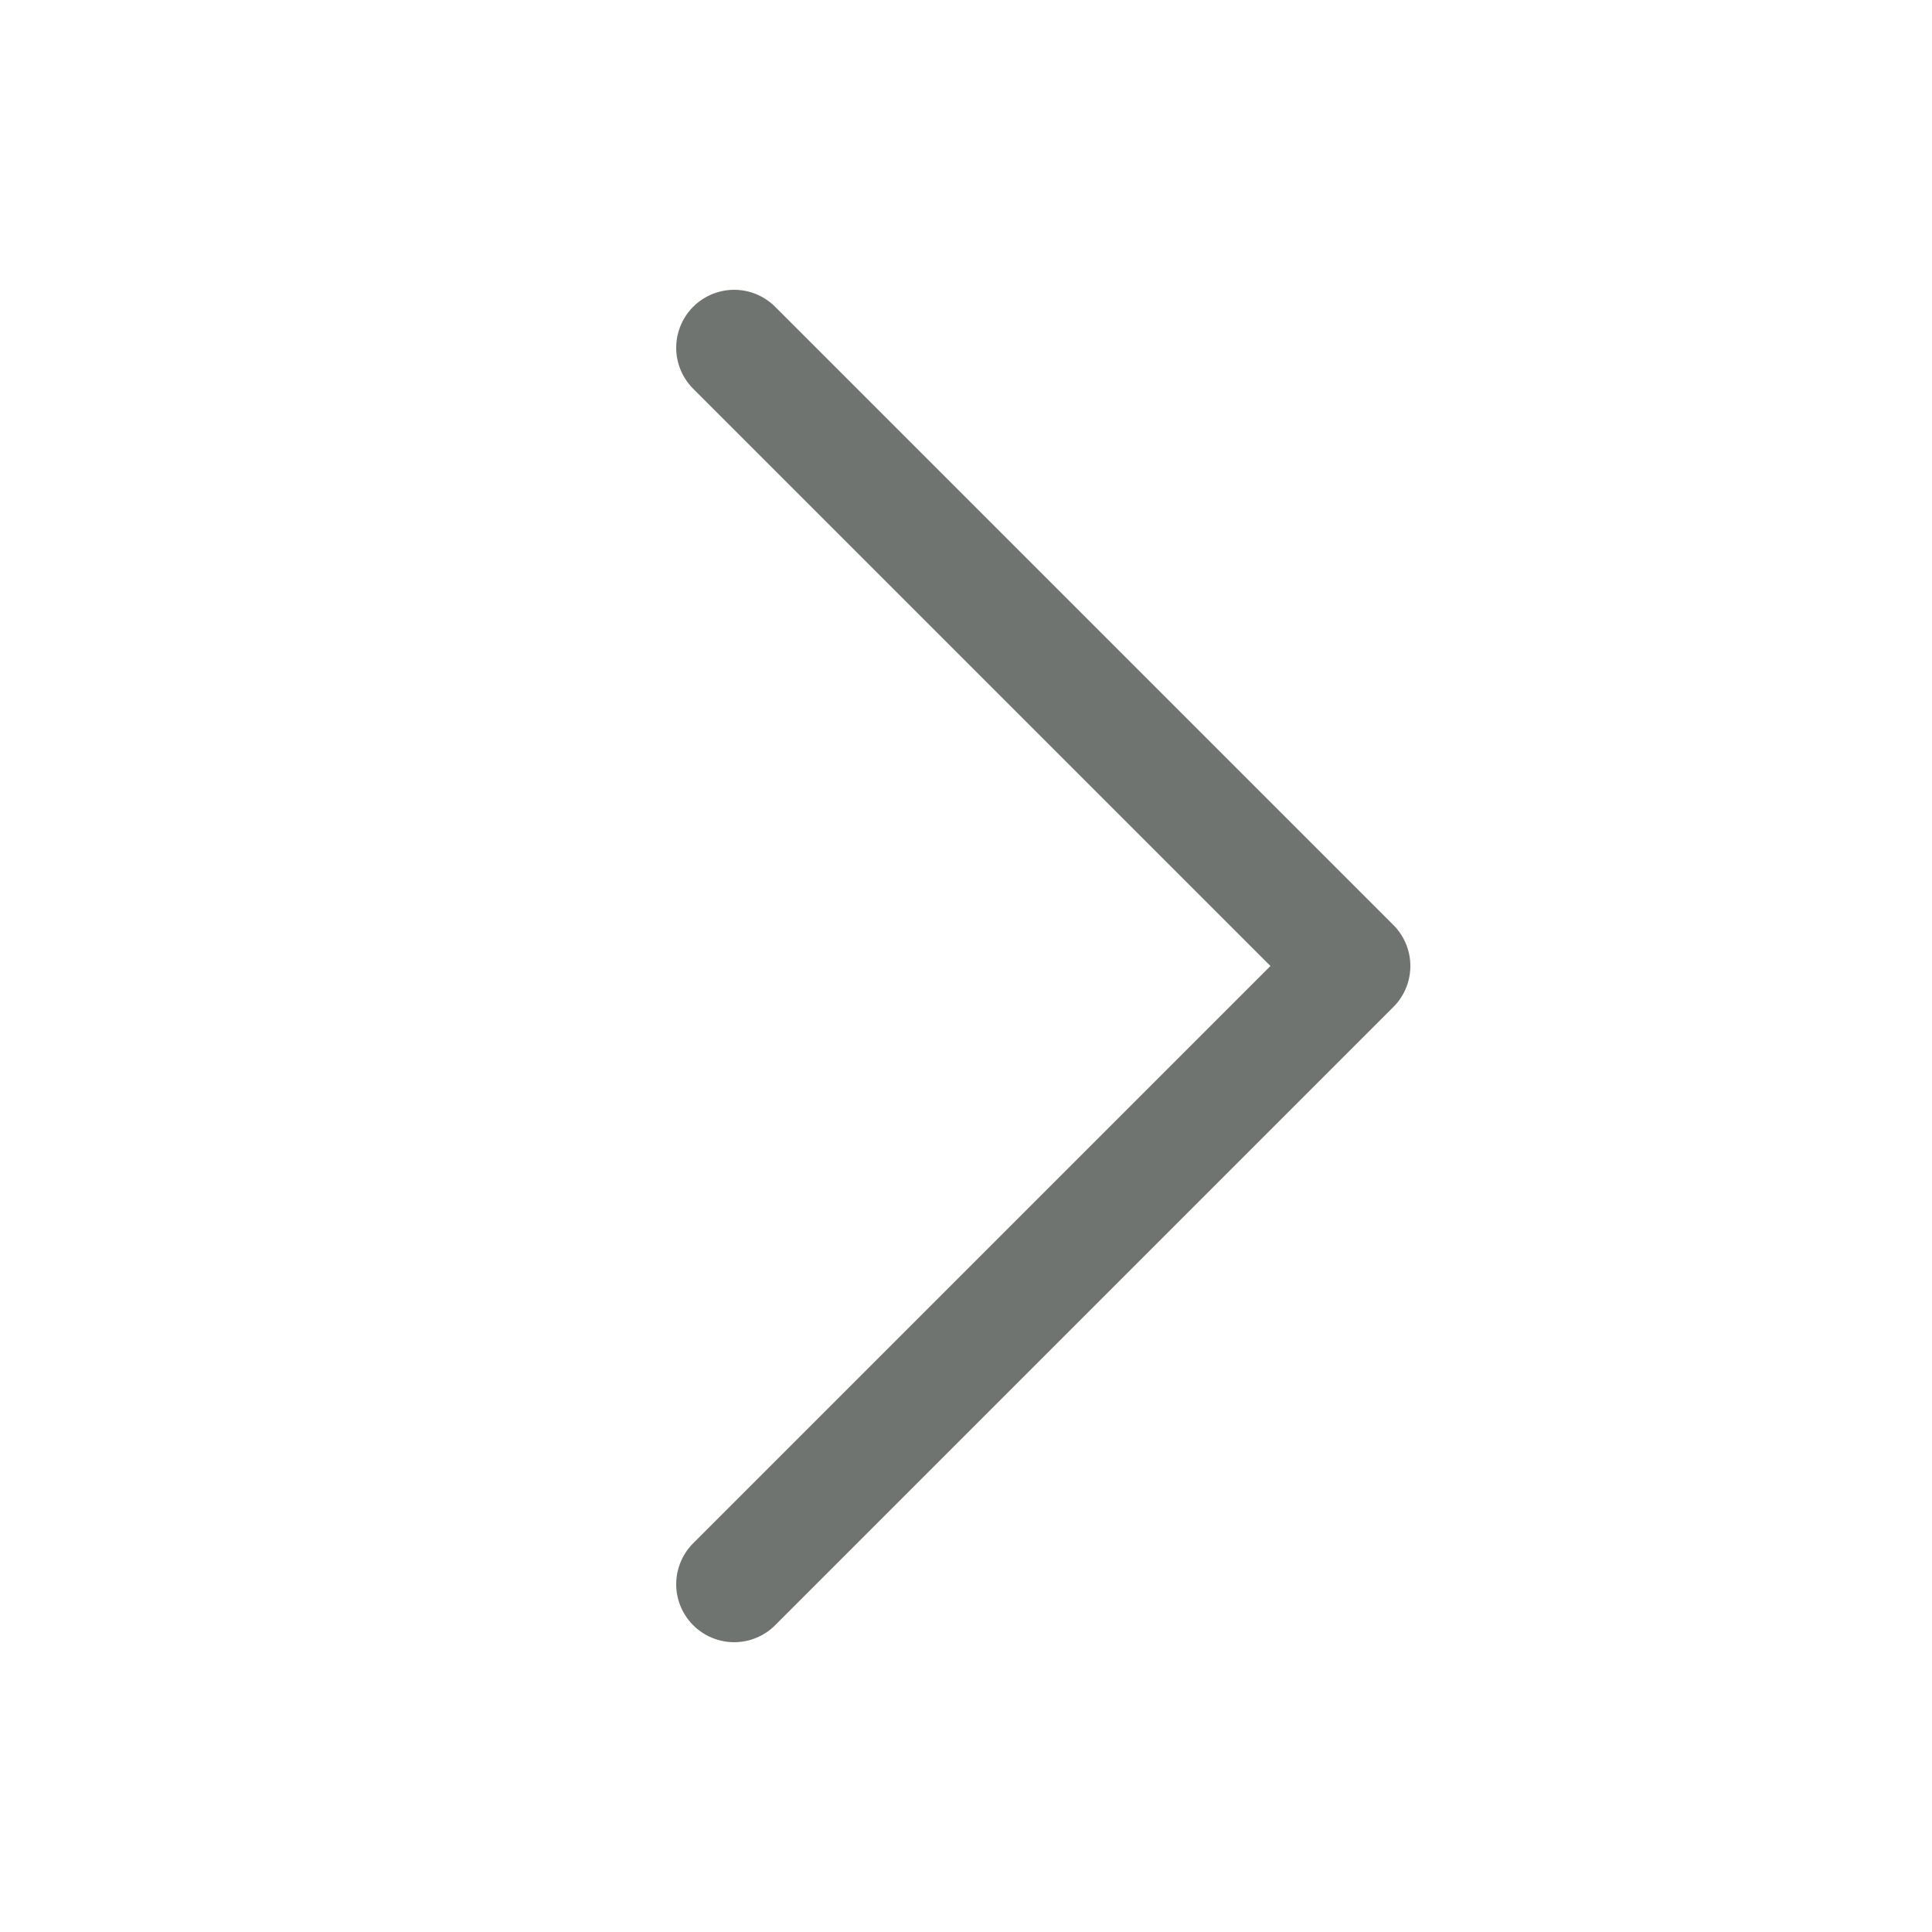
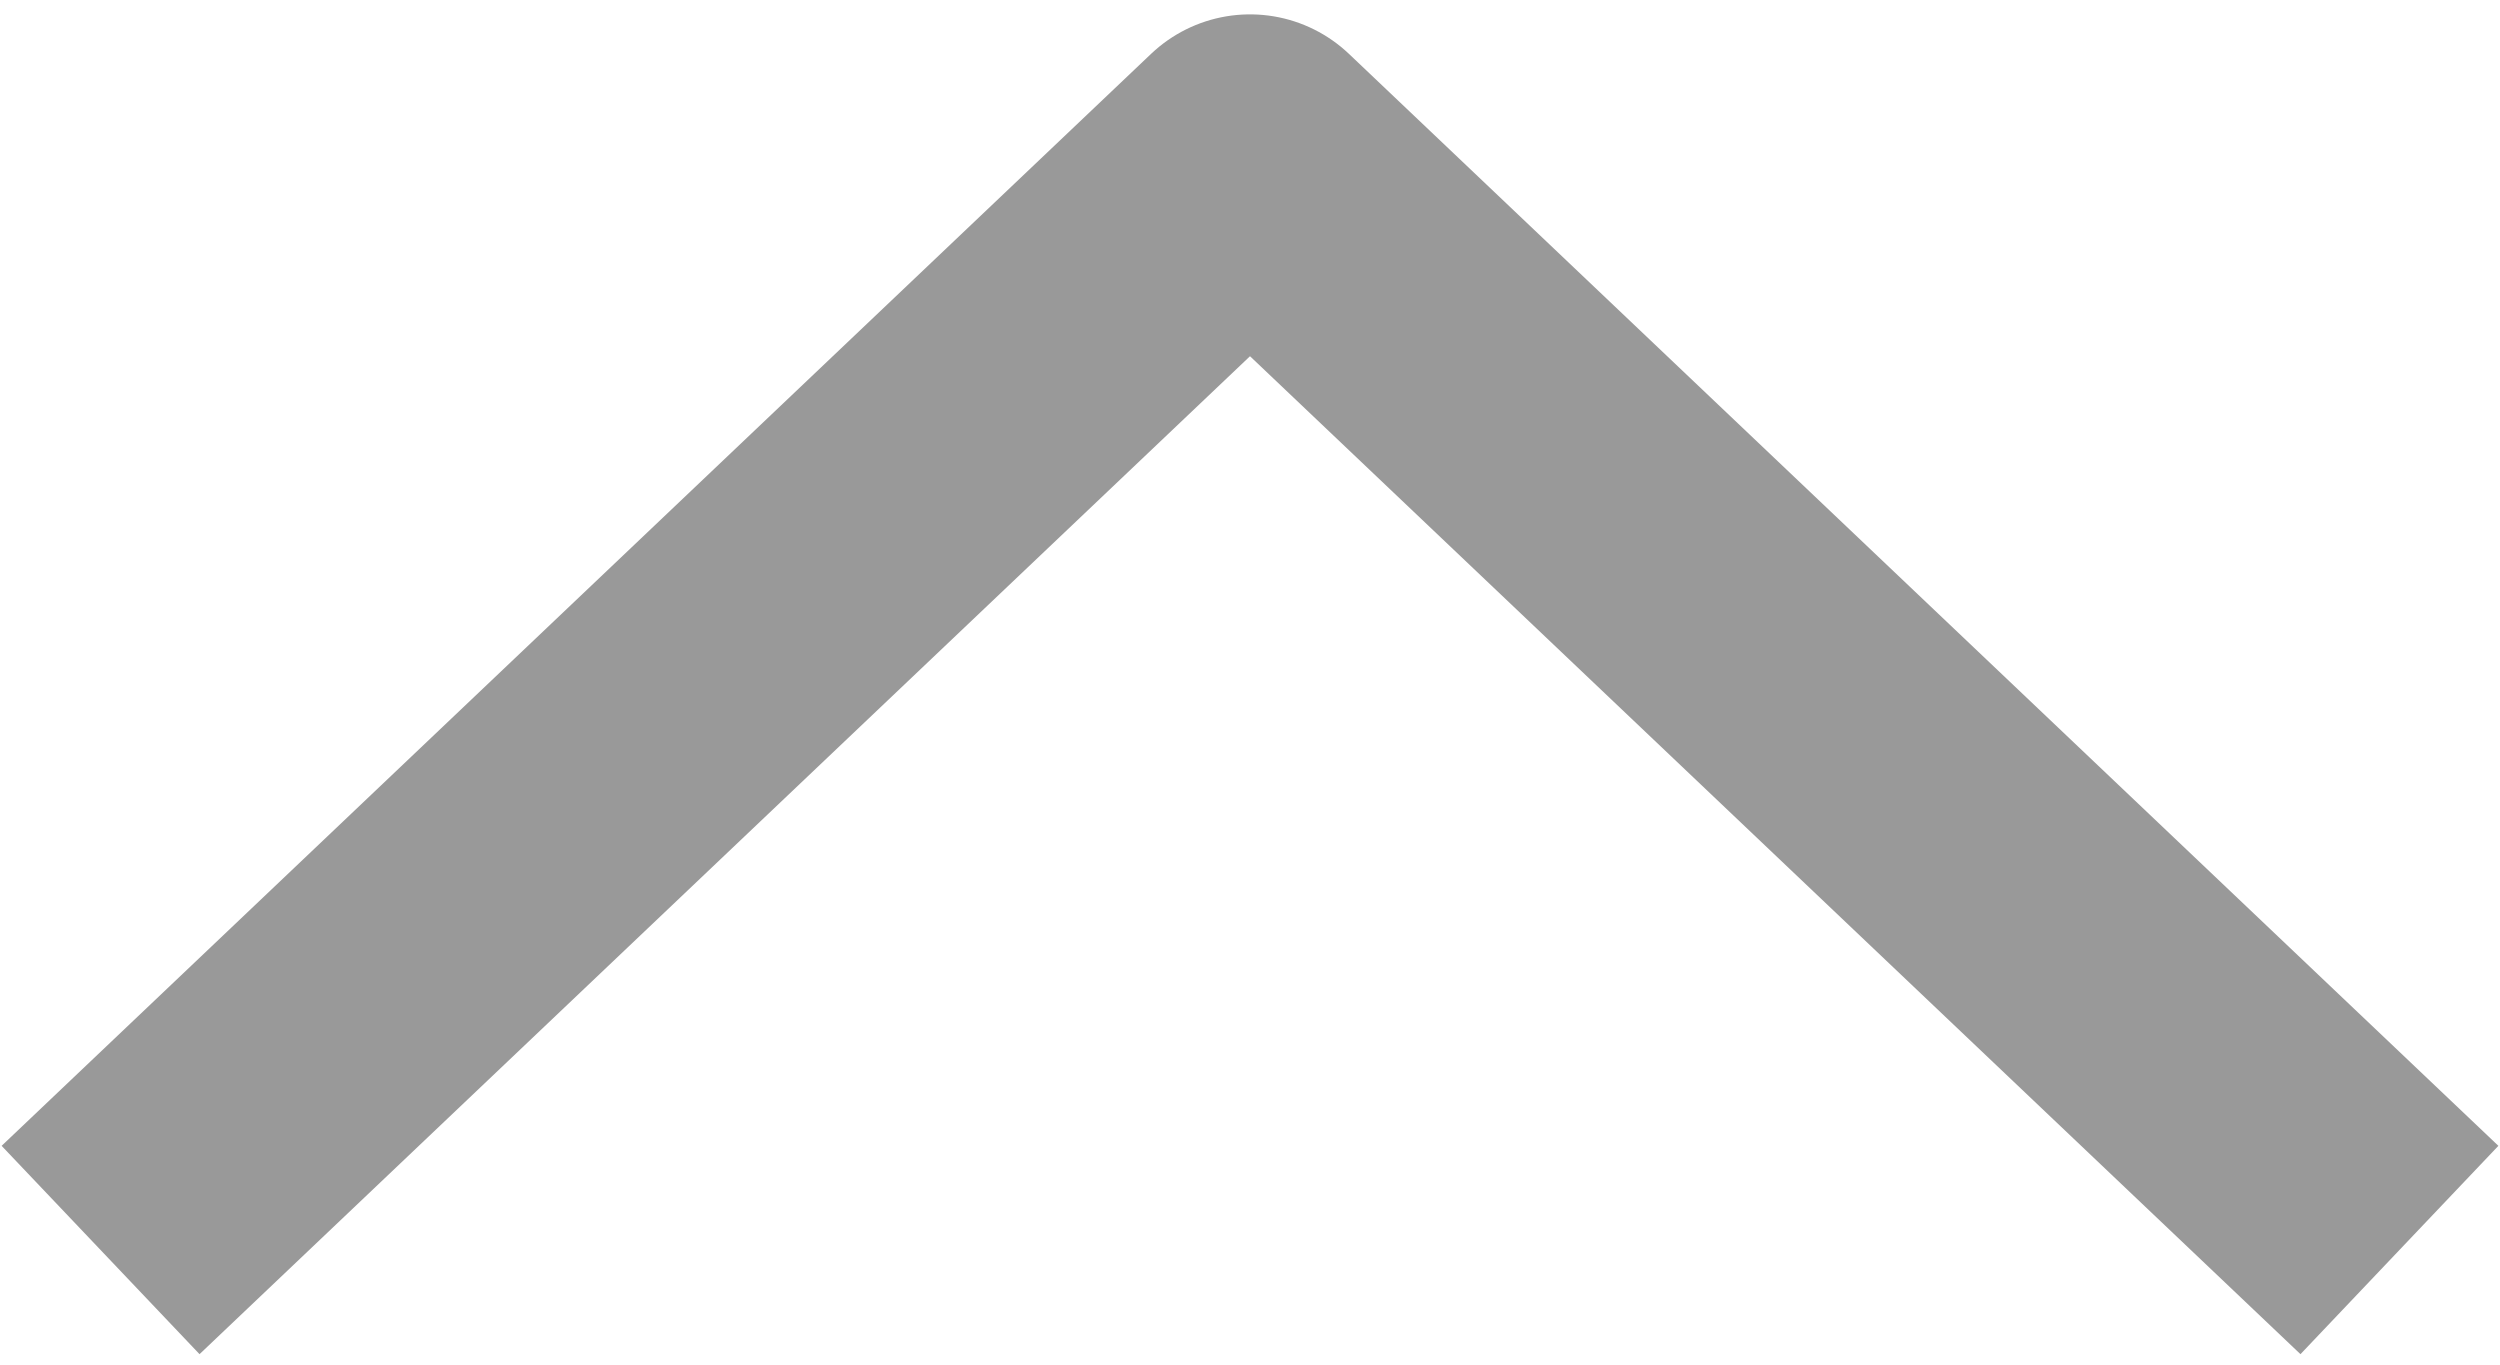
- <svg xmlns="http://www.w3.org/2000/svg" viewBox="0 0 100 100">
-   <path d="M38 18 70 50 38 82" fill="none" stroke="#6f7470" stroke-width="6" stroke-linecap="round" stroke-linejoin="round" />
+ <svg xmlns="http://www.w3.org/2000/svg" viewBox="0 0 17.4 9.5">
+   <path d="m.7 8.7 8-7.6 8 7.6" fill="none" stroke="#999" stroke-width="2" stroke-linejoin="round" />
</svg>
